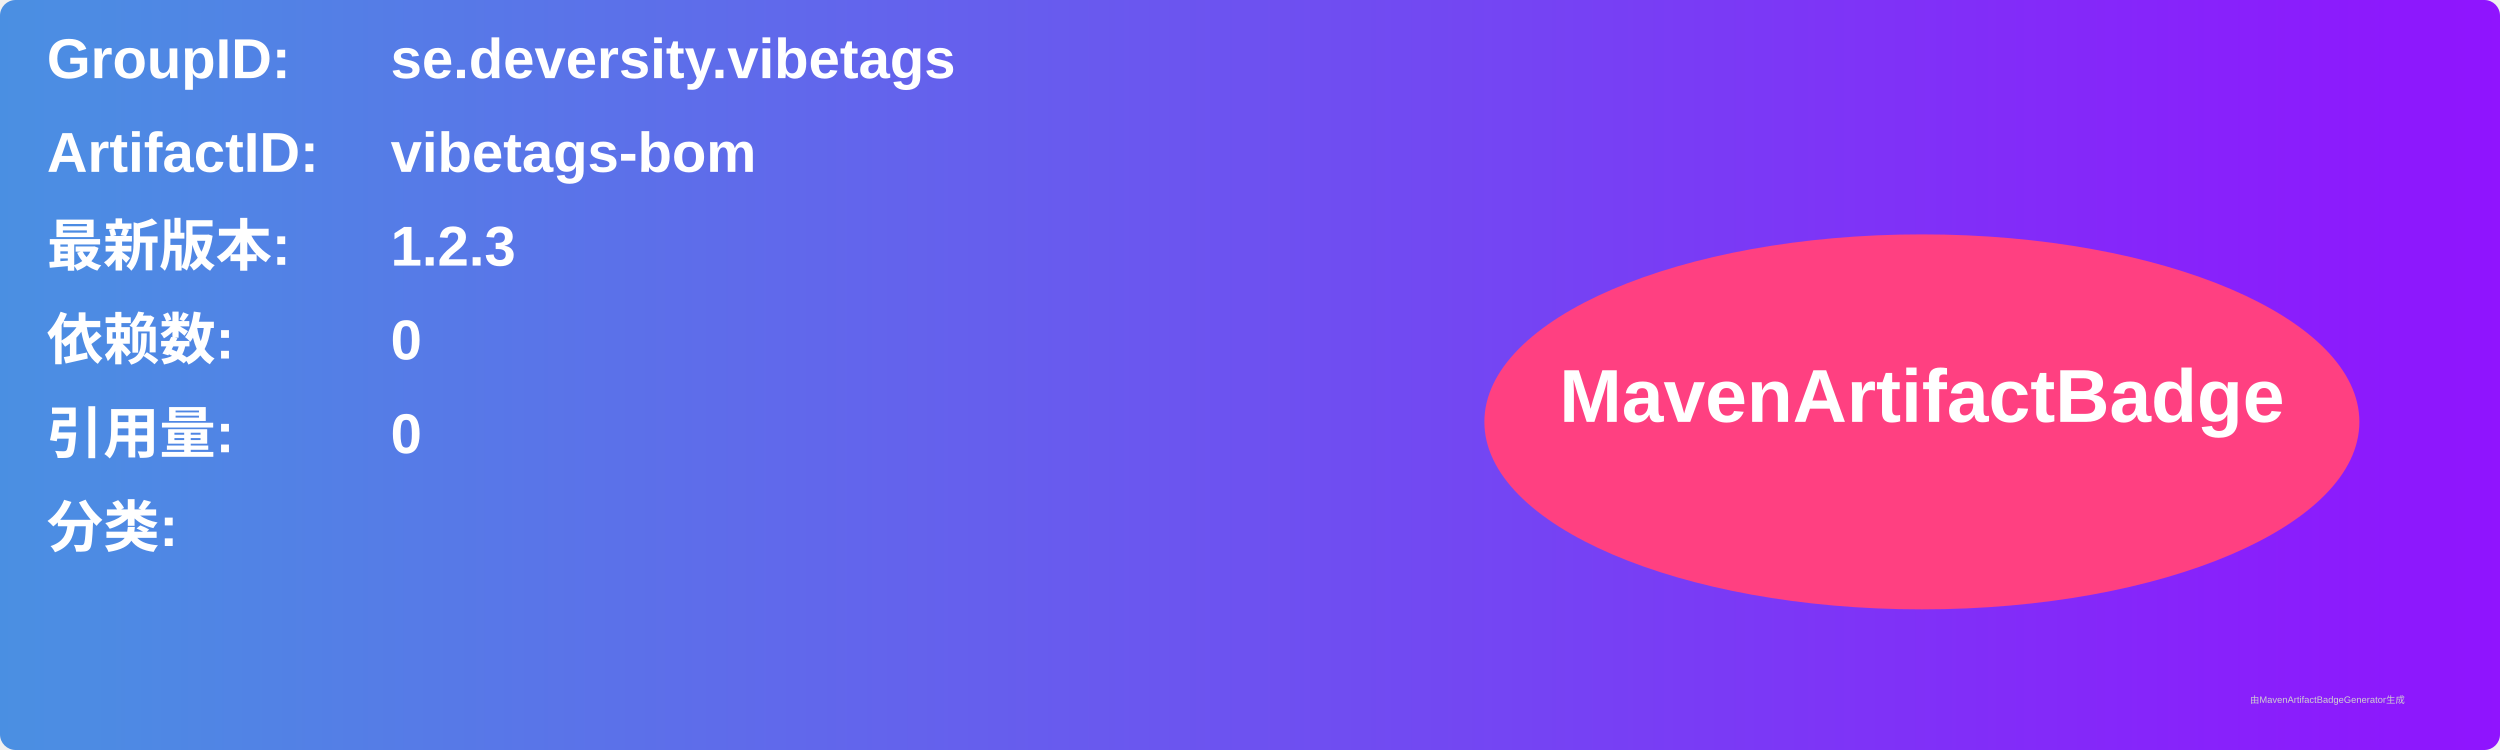
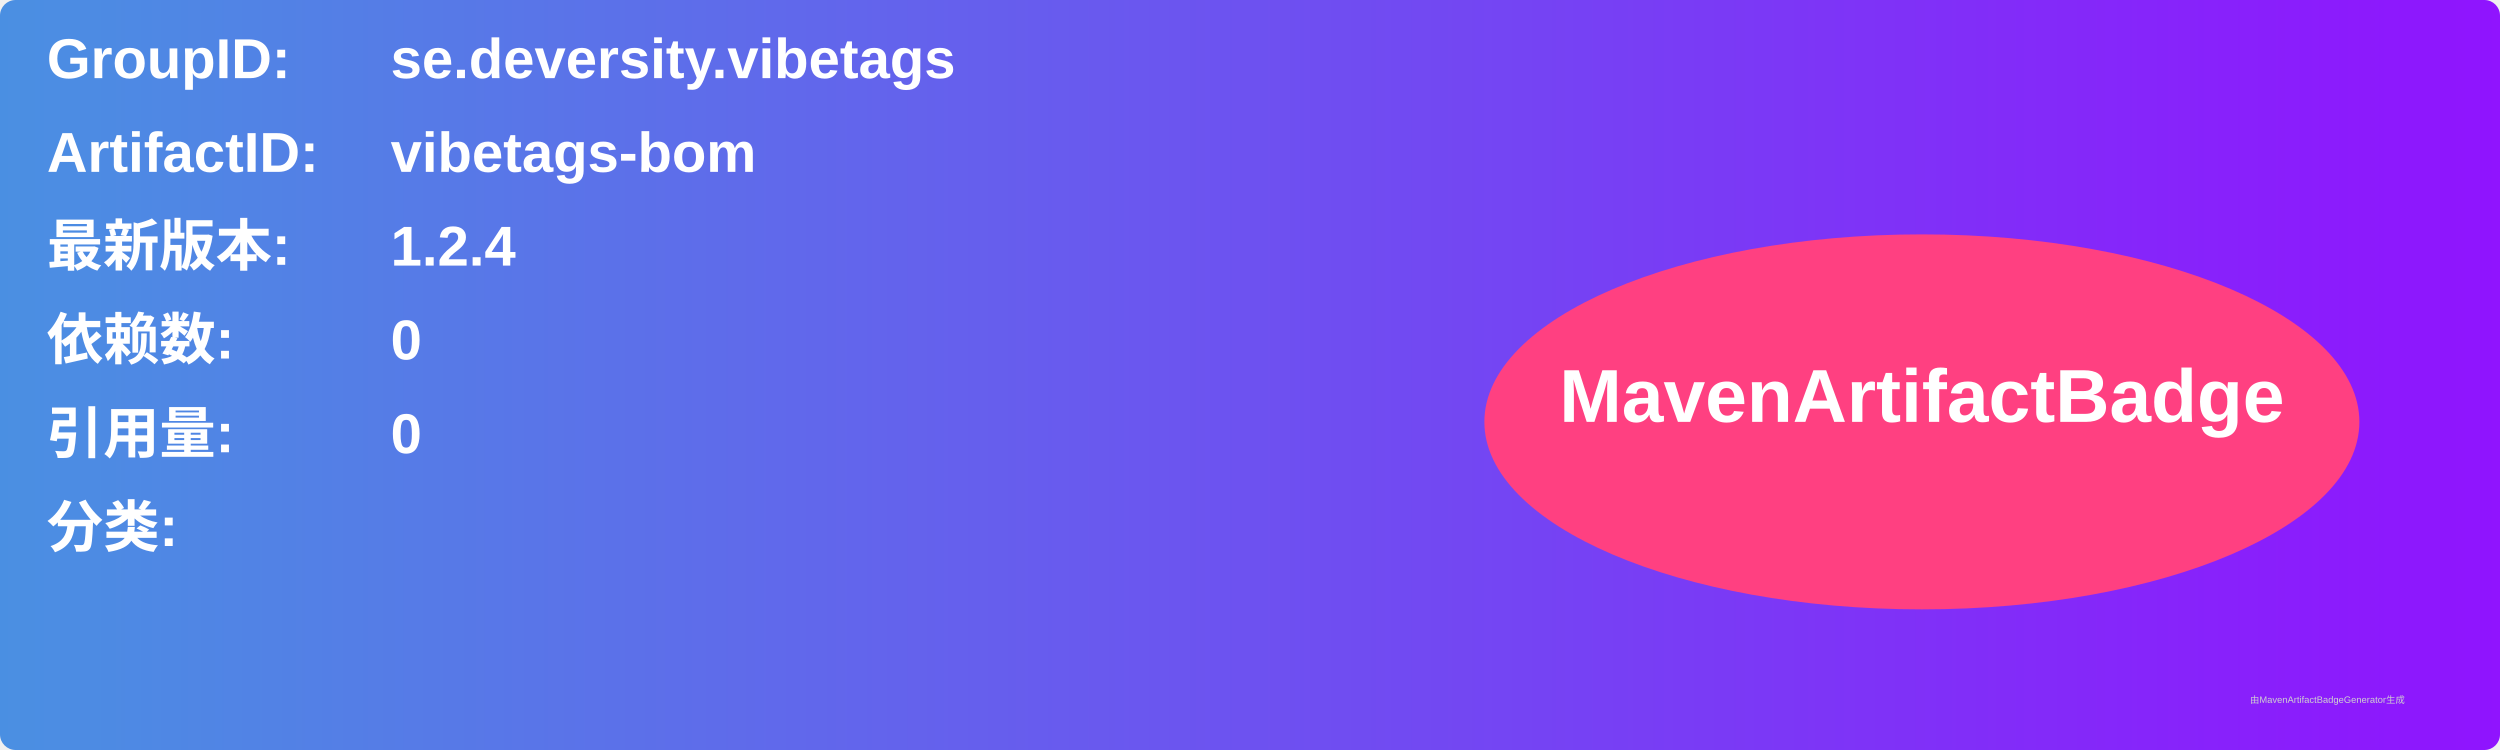
<svg xmlns="http://www.w3.org/2000/svg" width="800" height="240" viewBox="0 0 800 240">
  <linearGradient id="grad" x1="0%" y1="0%" x2="100%" y2="0%">
    <stop offset="0%" stop-color="#4a90e2" />
    <stop offset="100%" stop-color="#9013fe" />
  </linearGradient>
  <rect width="100%" height="100%" rx="5" ry="5" fill="url(#grad)" />
  <g transform="translate(15, 15)">
    <text x="0" y="10" font-family="Arial" font-size="18" fill="white" font-weight="bold" width="260">GroupID:</text>
    <text x="110" y="10" font-family="Arial" font-size="18" fill="white" font-weight="bold" width="460">se.deversity.vibetags</text>
    <text x="0" y="40" font-family="Arial" font-size="18" fill="white" font-weight="bold" width="260">ArtifactID:</text>
    <text x="110" y="40" font-family="Arial" font-size="18" fill="white" font-weight="bold" width="460">vibetags-bom</text>
    <text x="0" y="70" font-family="Arial" font-size="18" fill="white" font-weight="bold">最新版本:</text>
    <text x="110" y="70" font-family="Arial" font-size="18" fill="white" font-weight="bold">
-       <tspan font-weight="bold">1.2.3</tspan>
+       <tspan font-weight="bold">1.2.4</tspan>
    </text>
    <text x="0" y="100" font-family="Arial" font-size="18" fill="white" font-weight="bold">依赖数: </text>
    <text x="110" y="100" font-family="Arial" font-size="18" fill="white">
      <tspan font-weight="bold">0</tspan>
    </text>
    <text x="0" y="130" font-family="Arial" font-size="18" fill="white" font-weight="bold">引用量: </text>
    <text x="110" y="130" font-family="Arial" font-size="18" fill="white">
      <tspan font-weight="bold">0</tspan>
    </text>
    <text x="0" y="160" font-family="Arial" font-size="18" fill="white" font-weight="bold">分类:</text>
    <text x="10" y="190" font-family="Arial" font-size="10" fill="white">
      <tspan font-weight="bold" />
    </text>
    <ellipse cx="600" cy="120" rx="140" ry="60" fill="#ff4081" />
    <text x="600" y="120" text-anchor="middle" font-family="Arial" font-size="24" fill="white" font-weight="bold">MavenArtifactBadge</text>
  </g>
  <text x="720" y="225" font-family="Arial" font-size="3" fill="#d0d0d0">由MavenArtifactBadgeGenerator生成</text>
</svg>
